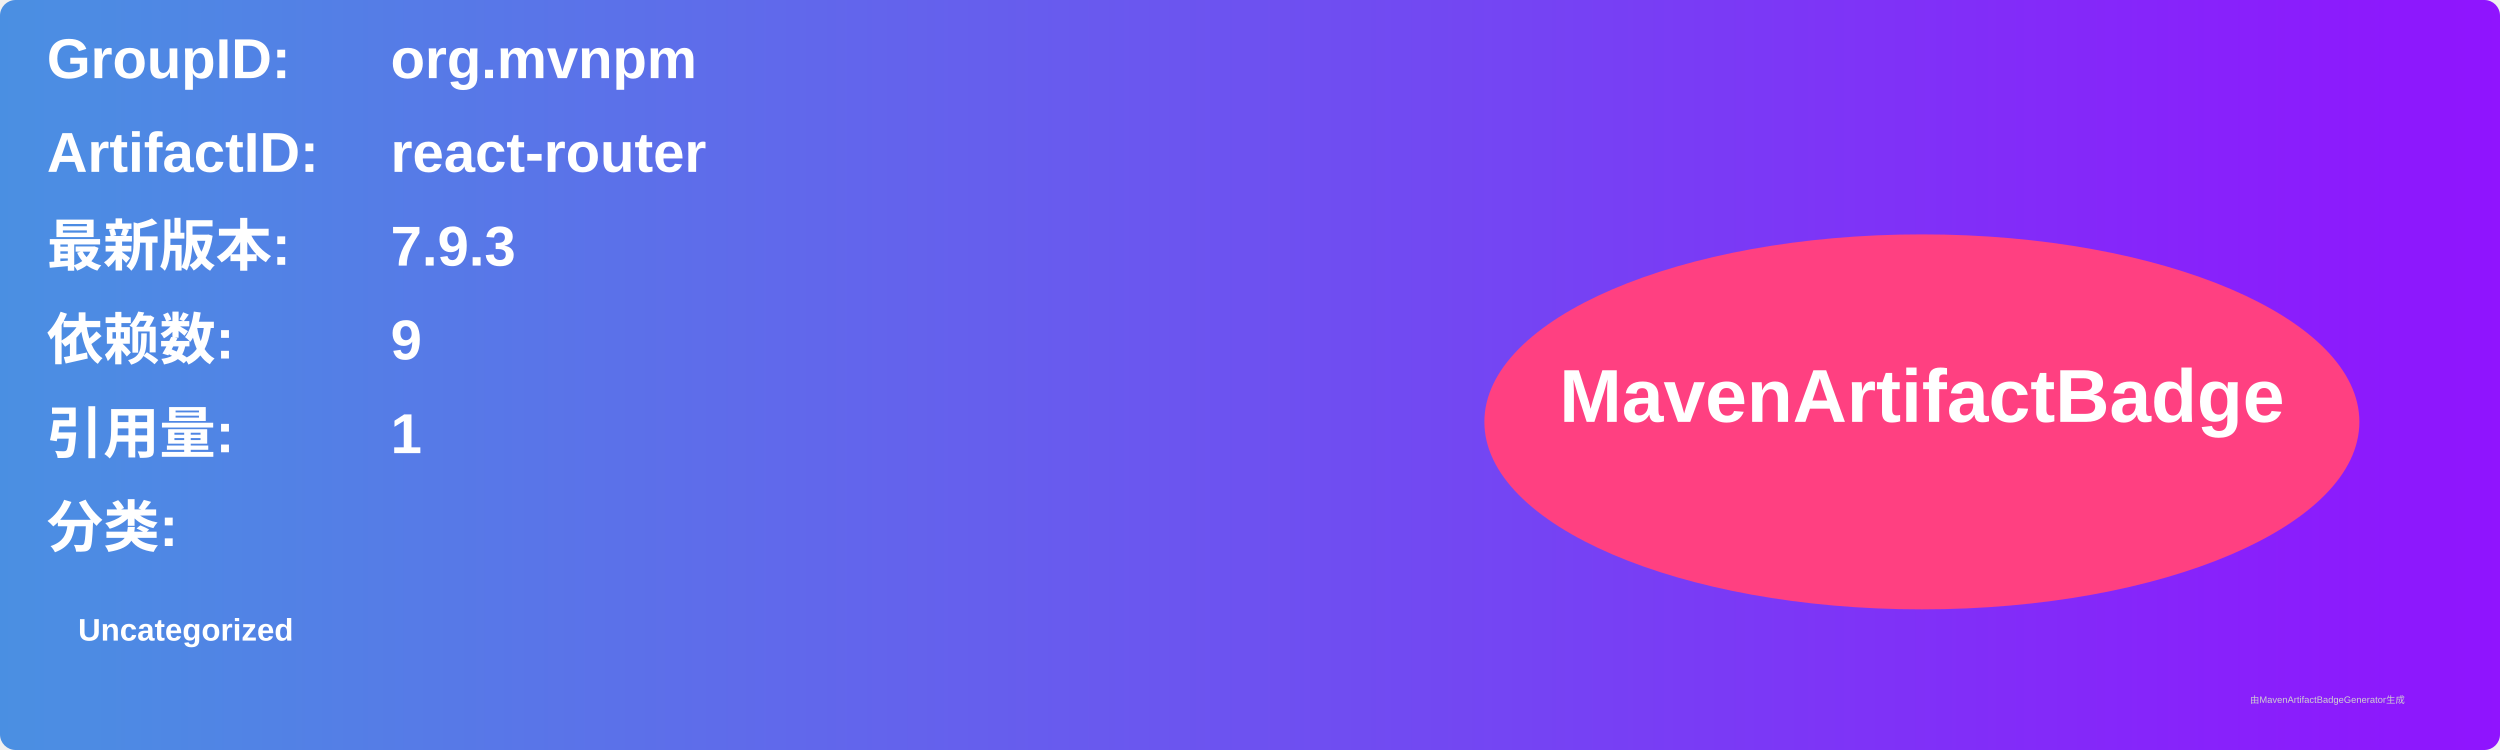
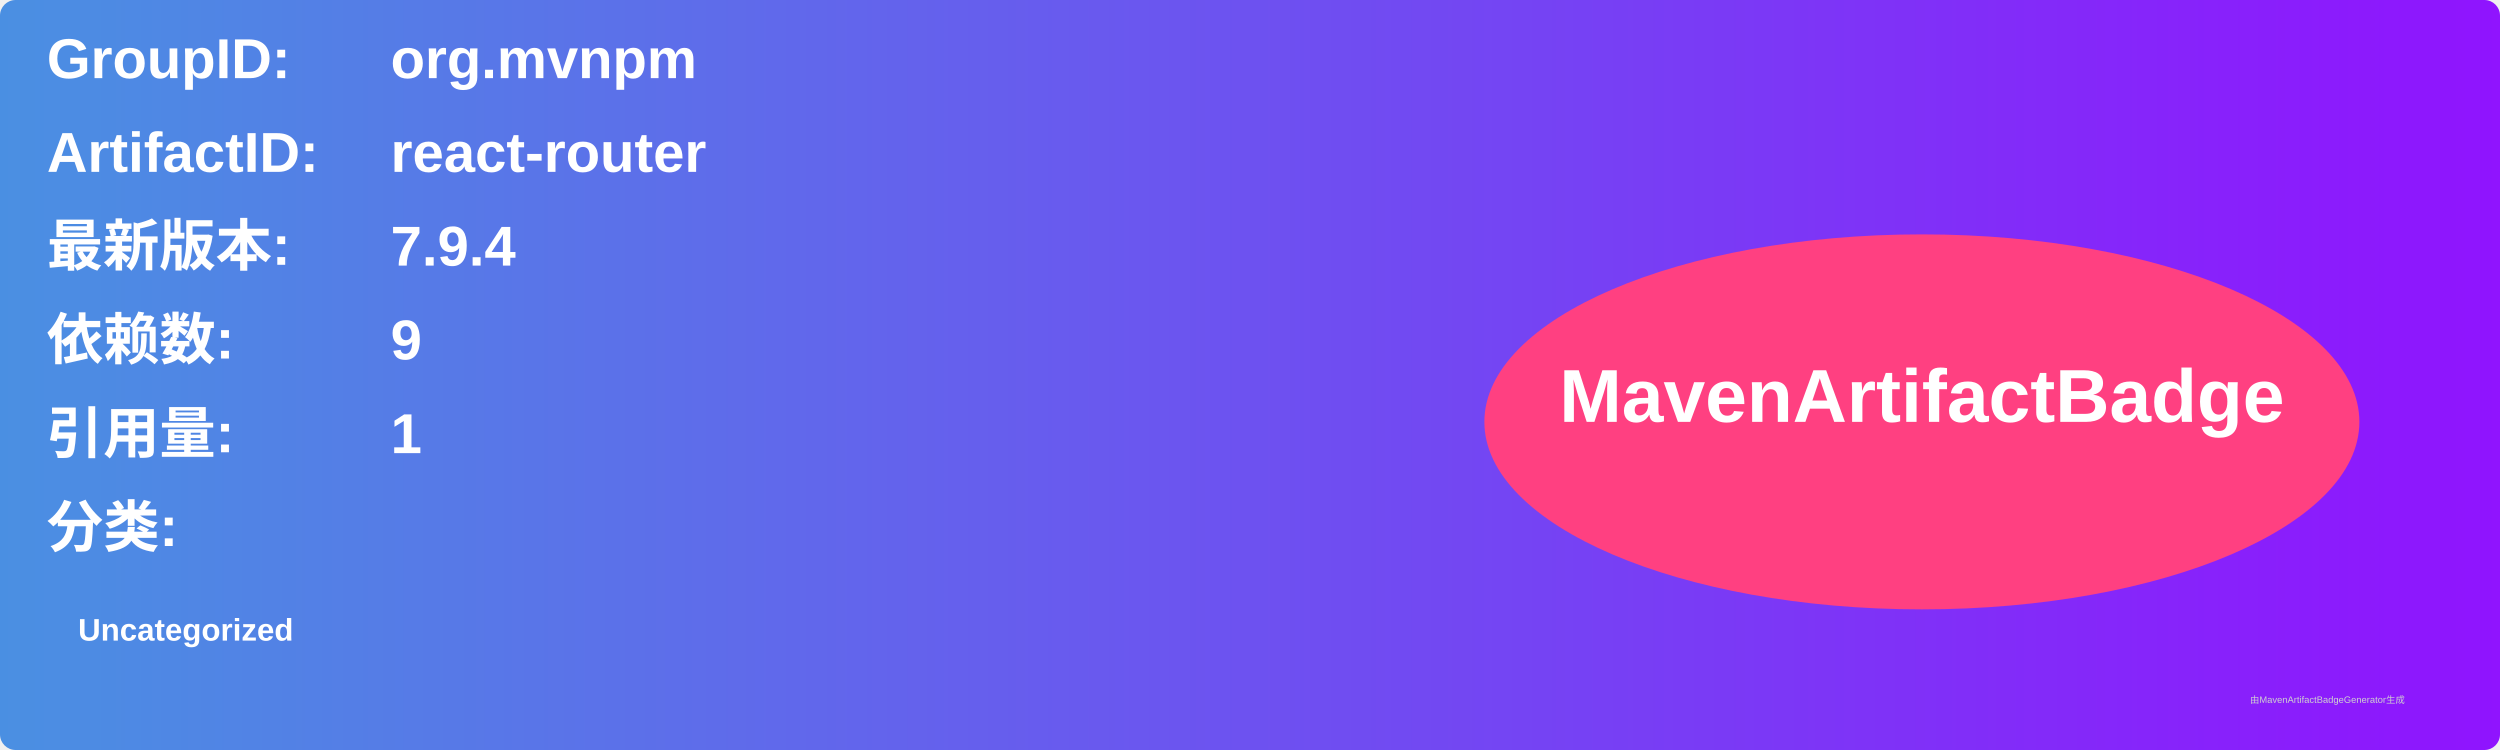
<svg xmlns="http://www.w3.org/2000/svg" width="800" height="240" viewBox="0 0 800 240">
  <linearGradient id="grad" x1="0%" y1="0%" x2="100%" y2="0%">
    <stop offset="0%" stop-color="#4a90e2" />
    <stop offset="100%" stop-color="#9013fe" />
  </linearGradient>
  <rect width="100%" height="100%" rx="5" ry="5" fill="url(#grad)" />
  <g transform="translate(15, 15)">
    <text x="0" y="10" font-family="Arial" font-size="18" fill="white" font-weight="bold" width="260">GroupID:</text>
    <text x="110" y="10" font-family="Arial" font-size="18" fill="white" font-weight="bold" width="460">org.mvnpm</text>
    <text x="0" y="40" font-family="Arial" font-size="18" fill="white" font-weight="bold" width="260">ArtifactID:</text>
    <text x="110" y="40" font-family="Arial" font-size="18" fill="white" font-weight="bold" width="460">react-router</text>
    <text x="0" y="70" font-family="Arial" font-size="18" fill="white" font-weight="bold">最新版本:</text>
    <text x="110" y="70" font-family="Arial" font-size="18" fill="white" font-weight="bold">
-       <tspan font-weight="bold">7.9.3</tspan>
+       <tspan font-weight="bold">7.9.4</tspan>
    </text>
    <text x="0" y="100" font-family="Arial" font-size="18" fill="white" font-weight="bold">依赖数: </text>
    <text x="110" y="100" font-family="Arial" font-size="18" fill="white">
      <tspan font-weight="bold">9</tspan>
    </text>
    <text x="0" y="130" font-family="Arial" font-size="18" fill="white" font-weight="bold">引用量: </text>
    <text x="110" y="130" font-family="Arial" font-size="18" fill="white">
      <tspan font-weight="bold">1</tspan>
    </text>
    <text x="0" y="160" font-family="Arial" font-size="18" fill="white" font-weight="bold">分类:</text>
    <text x="10" y="190" font-family="Arial" font-size="10" fill="white">
      <tspan font-weight="bold">Uncategorized</tspan>
    </text>
    <ellipse cx="600" cy="120" rx="140" ry="60" fill="#ff4081" />
    <text x="600" y="120" text-anchor="middle" font-family="Arial" font-size="24" fill="white" font-weight="bold">MavenArtifactBadge</text>
  </g>
  <text x="720" y="225" font-family="Arial" font-size="3" fill="#d0d0d0">由MavenArtifactBadgeGenerator生成</text>
</svg>
